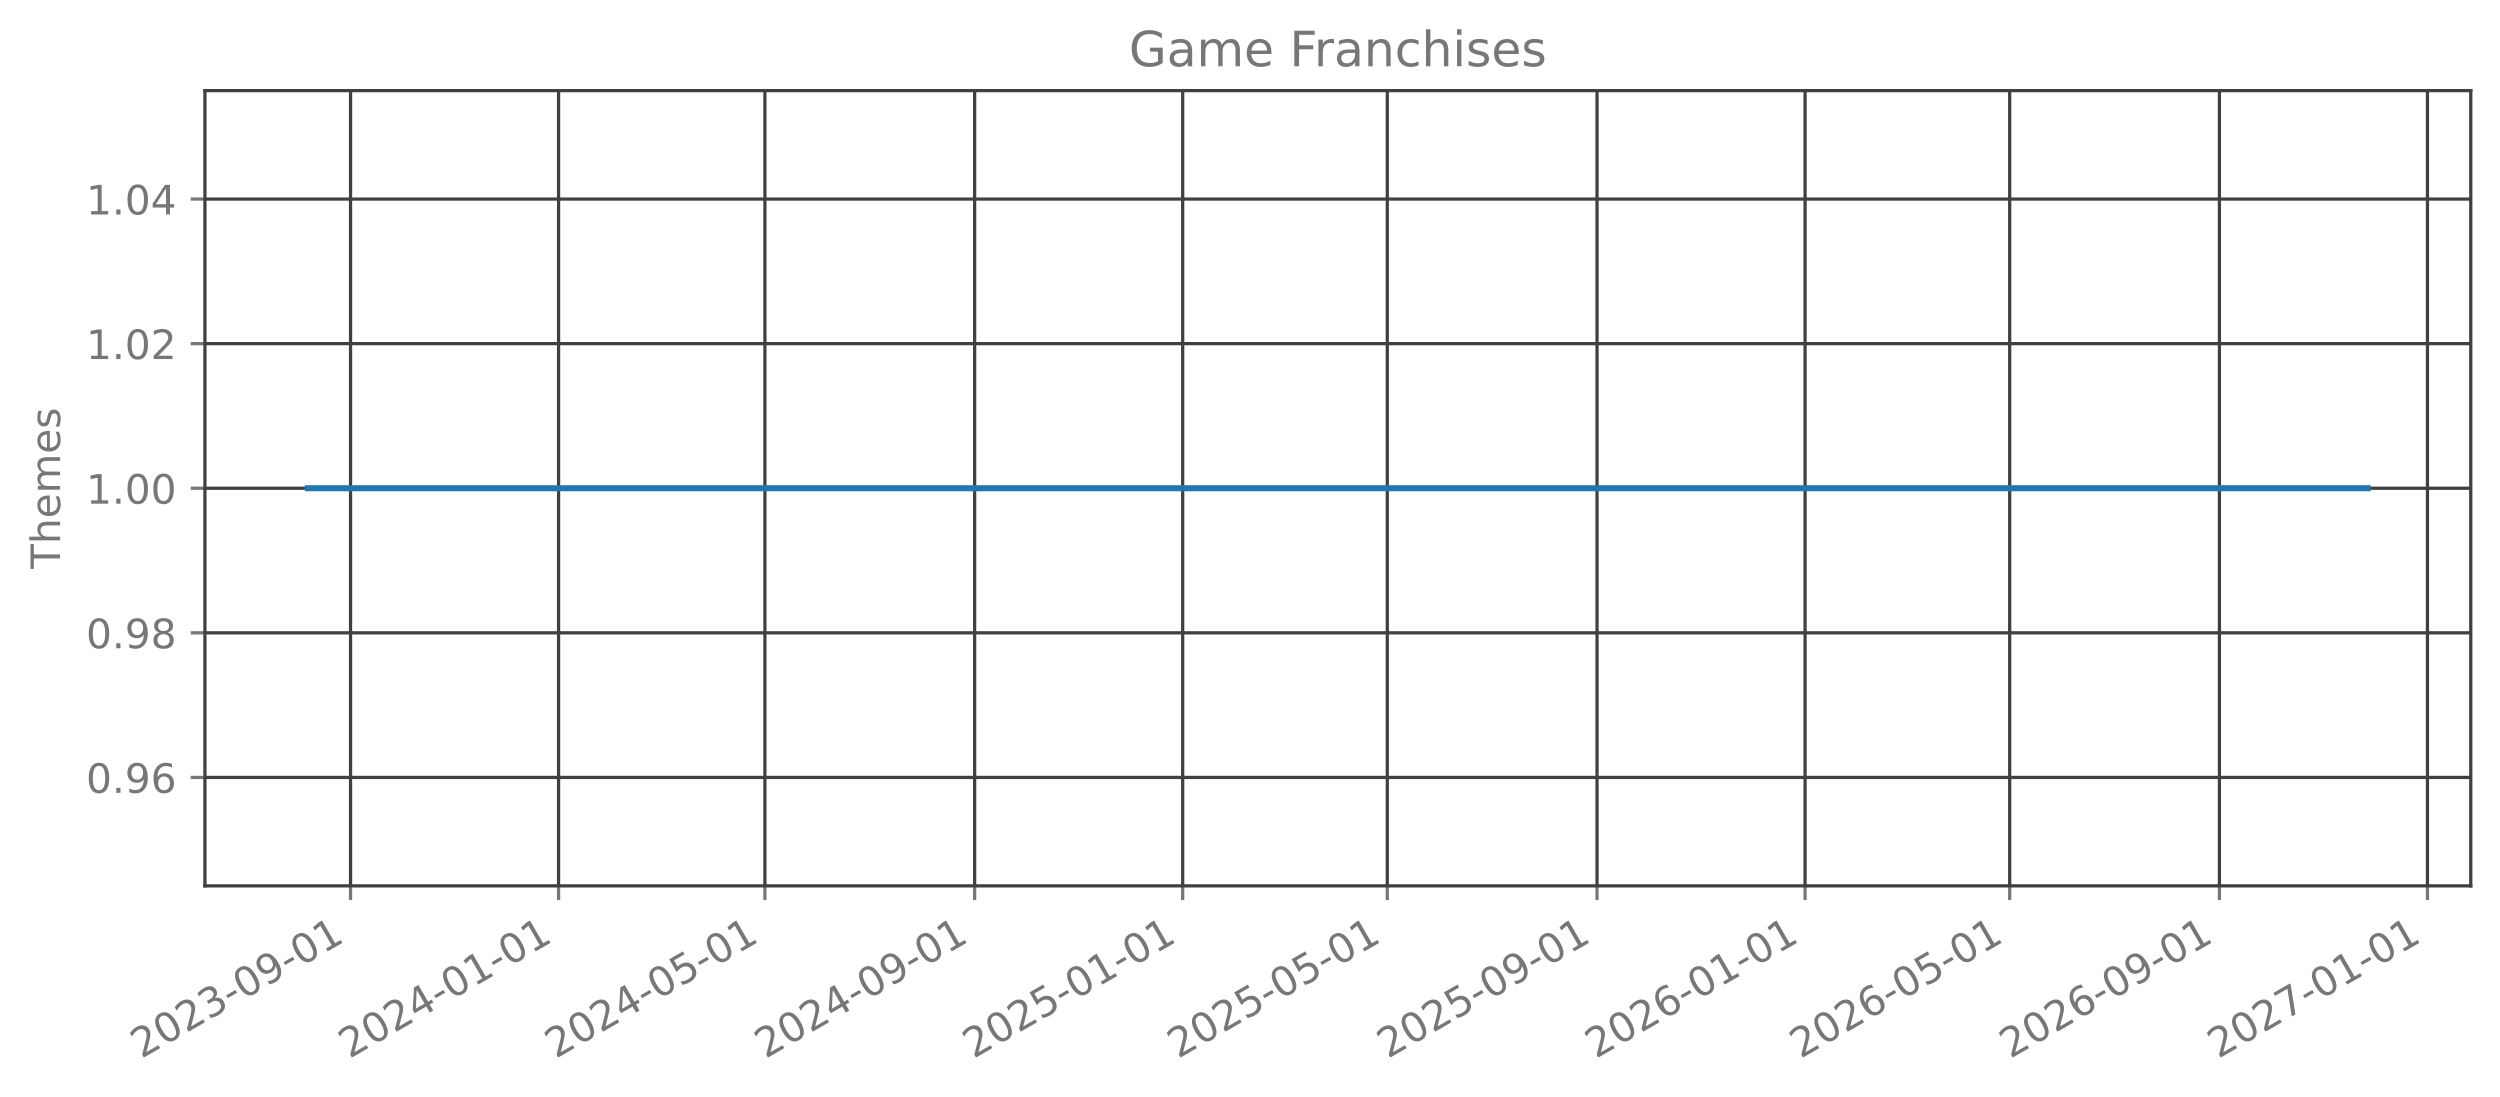
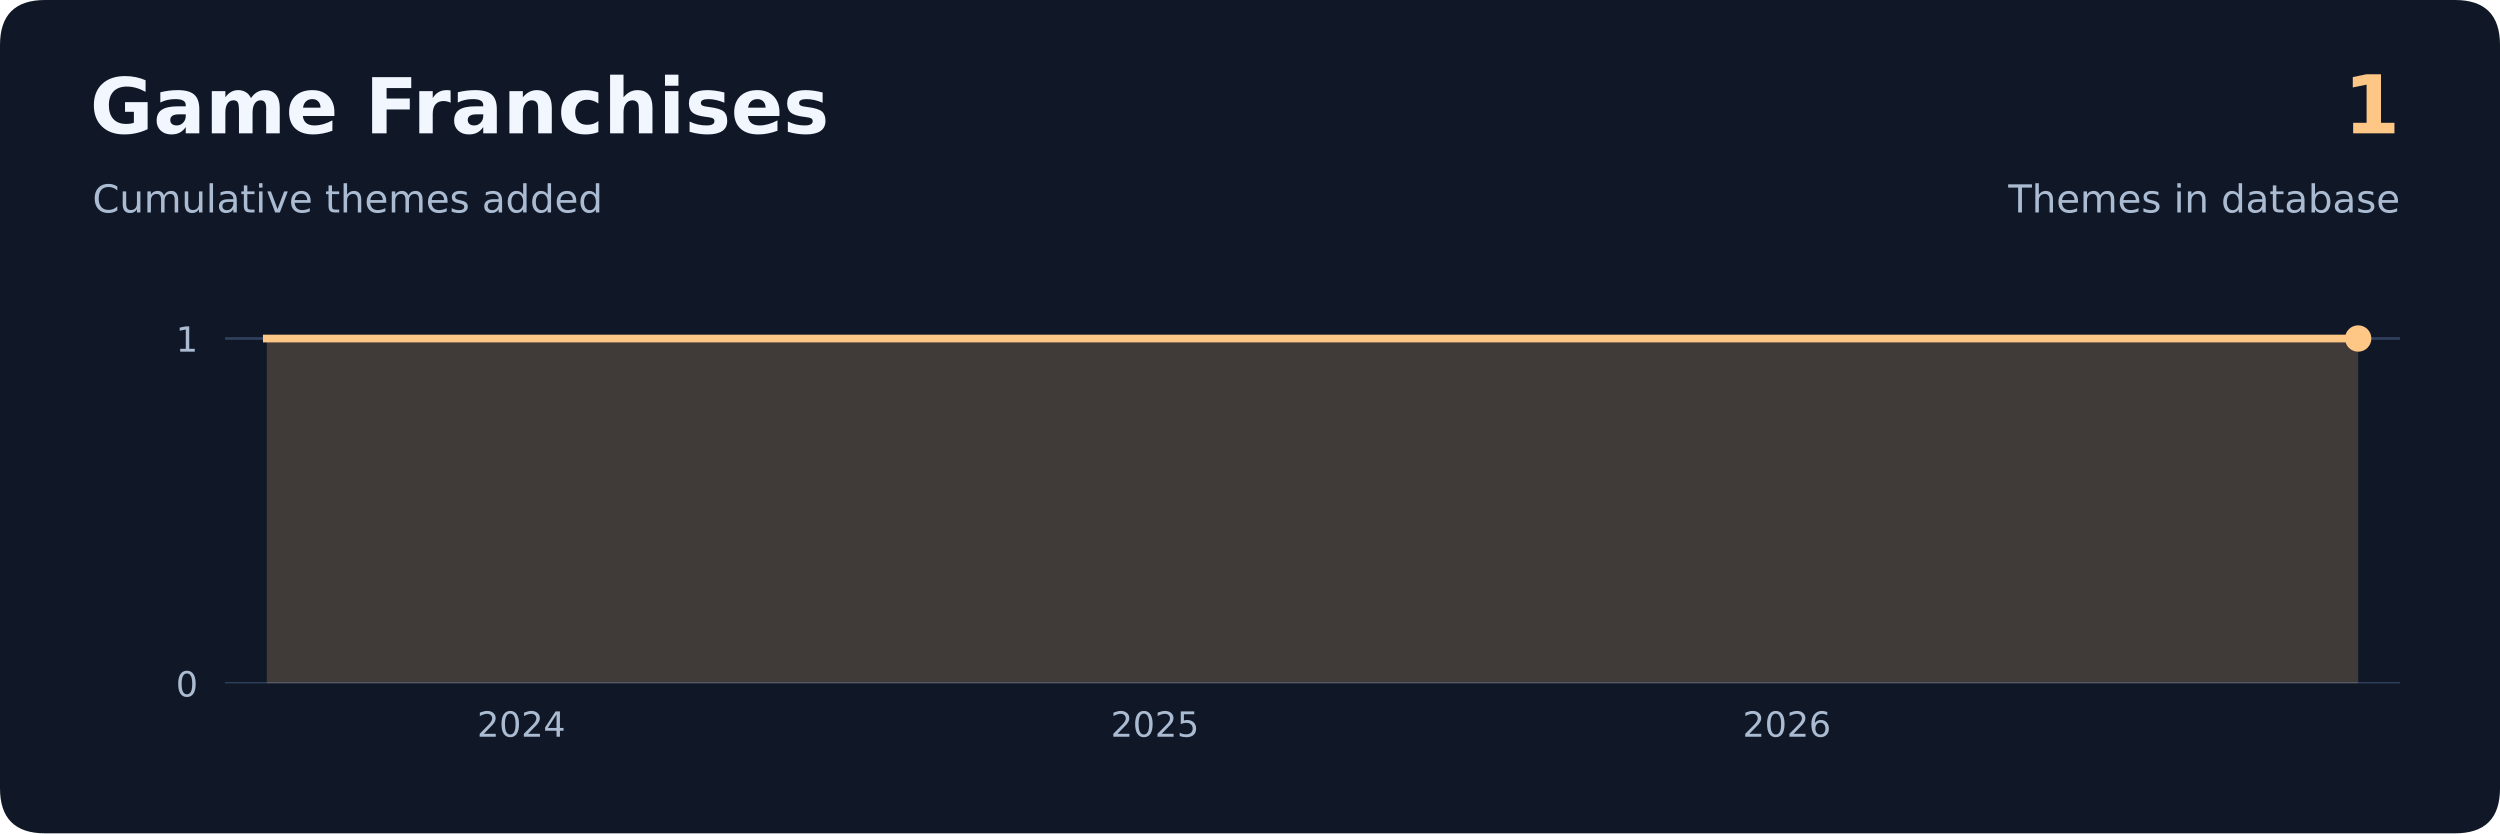
- <svg xmlns="http://www.w3.org/2000/svg" xmlns:xlink="http://www.w3.org/1999/xlink" width="615.666pt" height="270.076pt" viewBox="0 0 615.666 270.076" version="1.1">
+ <svg xmlns="http://www.w3.org/2000/svg" xmlns:xlink="http://www.w3.org/1999/xlink" width="648pt" height="216pt" viewBox="0 0 648 216" version="1.1">
  <defs>
    <style type="text/css">*{stroke-linejoin: round; stroke-linecap: butt}</style>
  </defs>
  <g id="figure_1">
    <g id="patch_1">
-       <path d="M 0 270.076  L 615.666 270.076  L 615.666 -0  L 0 -0  L 0 270.076  z " style="fill: none; opacity: 0" />
+       <path d="M 0 216  L 648 216  L 648 0  L 0 0  L 0 216  z " style="fill: none" />
+     </g>
+     <g id="patch_2">
+       <path d="M 11.664 216  L 636.336 216  Q 648 216 648 204.336  L 648 11.664  Q 648 0 636.336 0  L 11.664 0  Q 0 0 0 11.664  L 0 204.336  Q 0 216 11.664 216  z " style="fill: #101827" />
    </g>
    <g id="axes_1">
-       <g id="patch_2">
-         <path d="M 50.466 218.158  L 608.466 218.158  L 608.466 22.318  L 50.466 22.318  L 50.466 218.158  z " style="fill: none; opacity: 0" />
+       <g id="patch_3">
+         <path d="M 58.32 177.12  L 622.08 177.12  L 622.08 73.44  L 58.32 73.44  L 58.32 177.12  z " style="fill: none" />
      </g>
      <g id="matplotlib.axis_1">
        <g id="xtick_1">
-           <g id="line2d_1">
-             <path d="M 86.328 218.158  L 86.328 22.318  " clip-path="url(#p98d2109b7b)" style="fill: none; stroke: #404040; stroke-width: 0.8; stroke-linecap: square" />
-           </g>
-           <g id="line2d_2">
-             <defs>
-               <path id="m50c20cc161" d="M 0 0  L 0 3.5  " style="stroke: #777777; stroke-width: 0.8" />
-             </defs>
-             <g>
-               <use xlink:href="#m50c20cc161" x="86.328" y="218.158" style="fill: #777777; stroke: #777777; stroke-width: 0.8" />
-             </g>
-           </g>
+           <g id="line2d_1" />
          <g id="text_1">
-             <g style="fill: #777777" transform="translate(34.79746 260.7957) rotate(-30) scale(0.1 -0.1)">
-               <defs>
-                 <path id="DejaVuSans-15" d="M 1228 531  L 3431 531  L 3431 0  L 469 0  L 469 531  Q 828 903 1448 1529  Q 2069 2156 2228 2338  Q 2531 2678 2651 2914  Q 2772 3150 2772 3378  Q 2772 3750 2511 3984  Q 2250 4219 1831 4219  Q 1534 4219 1204 4116  Q 875 4013 500 3803  L 500 4441  Q 881 4594 1212 4672  Q 1544 4750 1819 4750  Q 2544 4750 2975 4387  Q 3406 4025 3406 3419  Q 3406 3131 3298 2873  Q 3191 2616 2906 2266  Q 2828 2175 2409 1742  Q 1991 1309 1228 531  z " transform="scale(0.015625)" />
-                 <path id="DejaVuSans-13" d="M 2034 4250  Q 1547 4250 1301 3770  Q 1056 3291 1056 2328  Q 1056 1369 1301 889  Q 1547 409 2034 409  Q 2525 409 2770 889  Q 3016 1369 3016 2328  Q 3016 3291 2770 3770  Q 2525 4250 2034 4250  z M 2034 4750  Q 2819 4750 3233 4129  Q 3647 3509 3647 2328  Q 3647 1150 3233 529  Q 2819 -91 2034 -91  Q 1250 -91 836 529  Q 422 1150 422 2328  Q 422 3509 836 4129  Q 1250 4750 2034 4750  z " transform="scale(0.015625)" />
-                 <path id="DejaVuSans-16" d="M 2597 2516  Q 3050 2419 3304 2112  Q 3559 1806 3559 1356  Q 3559 666 3084 287  Q 2609 -91 1734 -91  Q 1441 -91 1130 -33  Q 819 25 488 141  L 488 750  Q 750 597 1062 519  Q 1375 441 1716 441  Q 2309 441 2620 675  Q 2931 909 2931 1356  Q 2931 1769 2642 2001  Q 2353 2234 1838 2234  L 1294 2234  L 1294 2753  L 1863 2753  Q 2328 2753 2575 2939  Q 2822 3125 2822 3475  Q 2822 3834 2567 4026  Q 2313 4219 1838 4219  Q 1578 4219 1281 4162  Q 984 4106 628 3988  L 628 4550  Q 988 4650 1302 4700  Q 1616 4750 1894 4750  Q 2613 4750 3031 4423  Q 3450 4097 3450 3541  Q 3450 3153 3228 2886  Q 3006 2619 2597 2516  z " transform="scale(0.015625)" />
-                 <path id="DejaVuSans-10" d="M 313 2009  L 1997 2009  L 1997 1497  L 313 1497  L 313 2009  z " transform="scale(0.015625)" />
-                 <path id="DejaVuSans-1c" d="M 703 97  L 703 672  Q 941 559 1184 500  Q 1428 441 1663 441  Q 2288 441 2617 861  Q 2947 1281 2994 2138  Q 2813 1869 2534 1725  Q 2256 1581 1919 1581  Q 1219 1581 811 2004  Q 403 2428 403 3163  Q 403 3881 828 4315  Q 1253 4750 1959 4750  Q 2769 4750 3195 4129  Q 3622 3509 3622 2328  Q 3622 1225 3098 567  Q 2575 -91 1691 -91  Q 1453 -91 1209 -44  Q 966 3 703 97  z M 1959 2075  Q 2384 2075 2632 2365  Q 2881 2656 2881 3163  Q 2881 3666 2632 3958  Q 2384 4250 1959 4250  Q 1534 4250 1286 3958  Q 1038 3666 1038 3163  Q 1038 2656 1286 2365  Q 1534 2075 1959 2075  z " transform="scale(0.015625)" />
-                 <path id="DejaVuSans-14" d="M 794 531  L 1825 531  L 1825 4091  L 703 3866  L 703 4441  L 1819 4666  L 2450 4666  L 2450 531  L 3481 531  L 3481 0  L 794 0  L 794 531  z " transform="scale(0.015625)" />
-               </defs>
-               <use xlink:href="#DejaVuSans-15" />
-               <use xlink:href="#DejaVuSans-13" transform="translate(63.625 0)" />
-               <use xlink:href="#DejaVuSans-15" transform="translate(127.25 0)" />
-               <use xlink:href="#DejaVuSans-16" transform="translate(190.875 0)" />
-               <use xlink:href="#DejaVuSans-10" transform="translate(254.5 0)" />
-               <use xlink:href="#DejaVuSans-13" transform="translate(290.5781 0)" />
-               <use xlink:href="#DejaVuSans-1c" transform="translate(354.2031 0)" />
-               <use xlink:href="#DejaVuSans-10" transform="translate(417.8281 0)" />
-               <use xlink:href="#DejaVuSans-13" transform="translate(453.9062 0)" />
-               <use xlink:href="#DejaVuSans-14" transform="translate(517.5312 0)" />
-             </g>
+             <text style="font-size: 9px; font-family: 'DejaVu Sans', 'Bitstream Vera Sans', 'Computer Modern Sans Serif', 'Lucida Grande', 'Verdana', 'Geneva', 'Lucid', 'Arial', 'Helvetica', 'Avant Garde', sans-serif; text-anchor: middle; fill: #aabbd2" x="135.126" y="190.958" transform="rotate(-0 135.1262 190.9579)">2024</text>
          </g>
        </g>
        <g id="xtick_2">
-           <g id="line2d_3">
-             <path d="M 137.559 218.158  L 137.559 22.318  " clip-path="url(#p98d2109b7b)" style="fill: none; stroke: #404040; stroke-width: 0.8; stroke-linecap: square" />
-           </g>
-           <g id="line2d_4">
-             <g>
-               <use xlink:href="#m50c20cc161" x="137.559" y="218.158" style="fill: #777777; stroke: #777777; stroke-width: 0.8" />
-             </g>
-           </g>
+           <g id="line2d_2" />
          <g id="text_2">
-             <g style="fill: #777777" transform="translate(86.02864 260.7957) rotate(-30) scale(0.1 -0.1)">
-               <defs>
-                 <path id="DejaVuSans-17" d="M 2419 4116  L 825 1625  L 2419 1625  L 2419 4116  z M 2253 4666  L 3047 4666  L 3047 1625  L 3713 1625  L 3713 1100  L 3047 1100  L 3047 0  L 2419 0  L 2419 1100  L 313 1100  L 313 1709  L 2253 4666  z " transform="scale(0.015625)" />
-               </defs>
-               <use xlink:href="#DejaVuSans-15" />
-               <use xlink:href="#DejaVuSans-13" transform="translate(63.625 0)" />
-               <use xlink:href="#DejaVuSans-15" transform="translate(127.25 0)" />
-               <use xlink:href="#DejaVuSans-17" transform="translate(190.875 0)" />
-               <use xlink:href="#DejaVuSans-10" transform="translate(254.5 0)" />
-               <use xlink:href="#DejaVuSans-13" transform="translate(290.5781 0)" />
-               <use xlink:href="#DejaVuSans-14" transform="translate(354.2031 0)" />
-               <use xlink:href="#DejaVuSans-10" transform="translate(417.8281 0)" />
-               <use xlink:href="#DejaVuSans-13" transform="translate(453.9062 0)" />
-               <use xlink:href="#DejaVuSans-14" transform="translate(517.5312 0)" />
-             </g>
+             <text style="font-size: 9px; font-family: 'DejaVu Sans', 'Bitstream Vera Sans', 'Computer Modern Sans Serif', 'Lucida Grande', 'Verdana', 'Geneva', 'Lucid', 'Arial', 'Helvetica', 'Avant Garde', sans-serif; text-anchor: middle; fill: #aabbd2" x="299.365" y="190.958" transform="rotate(-0 299.3647 190.9579)">2025</text>
          </g>
        </g>
        <g id="xtick_3">
-           <g id="line2d_5">
-             <path d="M 188.371 218.158  L 188.371 22.318  " clip-path="url(#p98d2109b7b)" style="fill: none; stroke: #404040; stroke-width: 0.8; stroke-linecap: square" />
-           </g>
-           <g id="line2d_6">
-             <g>
-               <use xlink:href="#m50c20cc161" x="188.371" y="218.158" style="fill: #777777; stroke: #777777; stroke-width: 0.8" />
-             </g>
-           </g>
+           <g id="line2d_3" />
          <g id="text_3">
-             <g style="fill: #777777" transform="translate(136.8399 260.7957) rotate(-30) scale(0.1 -0.1)">
-               <defs>
-                 <path id="DejaVuSans-18" d="M 691 4666  L 3169 4666  L 3169 4134  L 1269 4134  L 1269 2991  Q 1406 3038 1543 3061  Q 1681 3084 1819 3084  Q 2600 3084 3056 2656  Q 3513 2228 3513 1497  Q 3513 744 3044 326  Q 2575 -91 1722 -91  Q 1428 -91 1123 -41  Q 819 9 494 109  L 494 744  Q 775 591 1075 516  Q 1375 441 1709 441  Q 2250 441 2565 725  Q 2881 1009 2881 1497  Q 2881 1984 2565 2268  Q 2250 2553 1709 2553  Q 1456 2553 1204 2497  Q 953 2441 691 2322  L 691 4666  z " transform="scale(0.015625)" />
-               </defs>
-               <use xlink:href="#DejaVuSans-15" />
-               <use xlink:href="#DejaVuSans-13" transform="translate(63.625 0)" />
-               <use xlink:href="#DejaVuSans-15" transform="translate(127.25 0)" />
-               <use xlink:href="#DejaVuSans-17" transform="translate(190.875 0)" />
-               <use xlink:href="#DejaVuSans-10" transform="translate(254.5 0)" />
-               <use xlink:href="#DejaVuSans-13" transform="translate(290.5781 0)" />
-               <use xlink:href="#DejaVuSans-18" transform="translate(354.2031 0)" />
-               <use xlink:href="#DejaVuSans-10" transform="translate(417.8281 0)" />
-               <use xlink:href="#DejaVuSans-13" transform="translate(453.9062 0)" />
-               <use xlink:href="#DejaVuSans-14" transform="translate(517.5312 0)" />
-             </g>
-           </g>
-         </g>
-         <g id="xtick_4">
-           <g id="line2d_7">
-             <path d="M 240.022 218.158  L 240.022 22.318  " clip-path="url(#p98d2109b7b)" style="fill: none; stroke: #404040; stroke-width: 0.8; stroke-linecap: square" />
-           </g>
-           <g id="line2d_8">
-             <g>
-               <use xlink:href="#m50c20cc161" x="240.022" y="218.158" style="fill: #777777; stroke: #777777; stroke-width: 0.8" />
-             </g>
-           </g>
-           <g id="text_4">
-             <g style="fill: #777777" transform="translate(188.491 260.7957) rotate(-30) scale(0.1 -0.1)">
-               <use xlink:href="#DejaVuSans-15" />
-               <use xlink:href="#DejaVuSans-13" transform="translate(63.625 0)" />
-               <use xlink:href="#DejaVuSans-15" transform="translate(127.25 0)" />
-               <use xlink:href="#DejaVuSans-17" transform="translate(190.875 0)" />
-               <use xlink:href="#DejaVuSans-10" transform="translate(254.5 0)" />
-               <use xlink:href="#DejaVuSans-13" transform="translate(290.5781 0)" />
-               <use xlink:href="#DejaVuSans-1c" transform="translate(354.2031 0)" />
-               <use xlink:href="#DejaVuSans-10" transform="translate(417.8281 0)" />
-               <use xlink:href="#DejaVuSans-13" transform="translate(453.9062 0)" />
-               <use xlink:href="#DejaVuSans-14" transform="translate(517.5312 0)" />
-             </g>
-           </g>
-         </g>
-         <g id="xtick_5">
-           <g id="line2d_9">
-             <path d="M 291.253 218.158  L 291.253 22.318  " clip-path="url(#p98d2109b7b)" style="fill: none; stroke: #404040; stroke-width: 0.8; stroke-linecap: square" />
-           </g>
-           <g id="line2d_10">
-             <g>
-               <use xlink:href="#m50c20cc161" x="291.253" y="218.158" style="fill: #777777; stroke: #777777; stroke-width: 0.8" />
-             </g>
-           </g>
-           <g id="text_5">
-             <g style="fill: #777777" transform="translate(239.7222 260.7957) rotate(-30) scale(0.1 -0.1)">
-               <use xlink:href="#DejaVuSans-15" />
-               <use xlink:href="#DejaVuSans-13" transform="translate(63.625 0)" />
-               <use xlink:href="#DejaVuSans-15" transform="translate(127.25 0)" />
-               <use xlink:href="#DejaVuSans-18" transform="translate(190.875 0)" />
-               <use xlink:href="#DejaVuSans-10" transform="translate(254.5 0)" />
-               <use xlink:href="#DejaVuSans-13" transform="translate(290.5781 0)" />
-               <use xlink:href="#DejaVuSans-14" transform="translate(354.2031 0)" />
-               <use xlink:href="#DejaVuSans-10" transform="translate(417.8281 0)" />
-               <use xlink:href="#DejaVuSans-13" transform="translate(453.9062 0)" />
-               <use xlink:href="#DejaVuSans-14" transform="translate(517.5312 0)" />
-             </g>
-           </g>
-         </g>
-         <g id="xtick_6">
-           <g id="line2d_11">
-             <path d="M 341.644 218.158  L 341.644 22.318  " clip-path="url(#p98d2109b7b)" style="fill: none; stroke: #404040; stroke-width: 0.8; stroke-linecap: square" />
-           </g>
-           <g id="line2d_12">
-             <g>
-               <use xlink:href="#m50c20cc161" x="341.644" y="218.158" style="fill: #777777; stroke: #777777; stroke-width: 0.8" />
-             </g>
-           </g>
-           <g id="text_6">
-             <g style="fill: #777777" transform="translate(290.1135 260.7957) rotate(-30) scale(0.1 -0.1)">
-               <use xlink:href="#DejaVuSans-15" />
-               <use xlink:href="#DejaVuSans-13" transform="translate(63.625 0)" />
-               <use xlink:href="#DejaVuSans-15" transform="translate(127.25 0)" />
-               <use xlink:href="#DejaVuSans-18" transform="translate(190.875 0)" />
-               <use xlink:href="#DejaVuSans-10" transform="translate(254.5 0)" />
-               <use xlink:href="#DejaVuSans-13" transform="translate(290.5781 0)" />
-               <use xlink:href="#DejaVuSans-18" transform="translate(354.2031 0)" />
-               <use xlink:href="#DejaVuSans-10" transform="translate(417.8281 0)" />
-               <use xlink:href="#DejaVuSans-13" transform="translate(453.9062 0)" />
-               <use xlink:href="#DejaVuSans-14" transform="translate(517.5312 0)" />
-             </g>
-           </g>
-         </g>
-         <g id="xtick_7">
-           <g id="line2d_13">
-             <path d="M 393.295 218.158  L 393.295 22.318  " clip-path="url(#p98d2109b7b)" style="fill: none; stroke: #404040; stroke-width: 0.8; stroke-linecap: square" />
-           </g>
-           <g id="line2d_14">
-             <g>
-               <use xlink:href="#m50c20cc161" x="393.295" y="218.158" style="fill: #777777; stroke: #777777; stroke-width: 0.8" />
-             </g>
-           </g>
-           <g id="text_7">
-             <g style="fill: #777777" transform="translate(341.7646 260.7957) rotate(-30) scale(0.1 -0.1)">
-               <use xlink:href="#DejaVuSans-15" />
-               <use xlink:href="#DejaVuSans-13" transform="translate(63.625 0)" />
-               <use xlink:href="#DejaVuSans-15" transform="translate(127.25 0)" />
-               <use xlink:href="#DejaVuSans-18" transform="translate(190.875 0)" />
-               <use xlink:href="#DejaVuSans-10" transform="translate(254.5 0)" />
-               <use xlink:href="#DejaVuSans-13" transform="translate(290.5781 0)" />
-               <use xlink:href="#DejaVuSans-1c" transform="translate(354.2031 0)" />
-               <use xlink:href="#DejaVuSans-10" transform="translate(417.8281 0)" />
-               <use xlink:href="#DejaVuSans-13" transform="translate(453.9062 0)" />
-               <use xlink:href="#DejaVuSans-14" transform="translate(517.5312 0)" />
-             </g>
-           </g>
-         </g>
-         <g id="xtick_8">
-           <g id="line2d_15">
-             <path d="M 444.527 218.158  L 444.527 22.318  " clip-path="url(#p98d2109b7b)" style="fill: none; stroke: #404040; stroke-width: 0.8; stroke-linecap: square" />
-           </g>
-           <g id="line2d_16">
-             <g>
-               <use xlink:href="#m50c20cc161" x="444.527" y="218.158" style="fill: #777777; stroke: #777777; stroke-width: 0.8" />
-             </g>
-           </g>
-           <g id="text_8">
-             <g style="fill: #777777" transform="translate(392.9958 260.7957) rotate(-30) scale(0.1 -0.1)">
-               <defs>
-                 <path id="DejaVuSans-19" d="M 2113 2584  Q 1688 2584 1439 2293  Q 1191 2003 1191 1497  Q 1191 994 1439 701  Q 1688 409 2113 409  Q 2538 409 2786 701  Q 3034 994 3034 1497  Q 3034 2003 2786 2293  Q 2538 2584 2113 2584  z M 3366 4563  L 3366 3988  Q 3128 4100 2886 4159  Q 2644 4219 2406 4219  Q 1781 4219 1451 3797  Q 1122 3375 1075 2522  Q 1259 2794 1537 2939  Q 1816 3084 2150 3084  Q 2853 3084 3261 2657  Q 3669 2231 3669 1497  Q 3669 778 3244 343  Q 2819 -91 2113 -91  Q 1303 -91 875 529  Q 447 1150 447 2328  Q 447 3434 972 4092  Q 1497 4750 2381 4750  Q 2619 4750 2861 4703  Q 3103 4656 3366 4563  z " transform="scale(0.015625)" />
-               </defs>
-               <use xlink:href="#DejaVuSans-15" />
-               <use xlink:href="#DejaVuSans-13" transform="translate(63.625 0)" />
-               <use xlink:href="#DejaVuSans-15" transform="translate(127.25 0)" />
-               <use xlink:href="#DejaVuSans-19" transform="translate(190.875 0)" />
-               <use xlink:href="#DejaVuSans-10" transform="translate(254.5 0)" />
-               <use xlink:href="#DejaVuSans-13" transform="translate(290.5781 0)" />
-               <use xlink:href="#DejaVuSans-14" transform="translate(354.2031 0)" />
-               <use xlink:href="#DejaVuSans-10" transform="translate(417.8281 0)" />
-               <use xlink:href="#DejaVuSans-13" transform="translate(453.9062 0)" />
-               <use xlink:href="#DejaVuSans-14" transform="translate(517.5312 0)" />
-             </g>
-           </g>
-         </g>
-         <g id="xtick_9">
-           <g id="line2d_17">
-             <path d="M 494.918 218.158  L 494.918 22.318  " clip-path="url(#p98d2109b7b)" style="fill: none; stroke: #404040; stroke-width: 0.8; stroke-linecap: square" />
-           </g>
-           <g id="line2d_18">
-             <g>
-               <use xlink:href="#m50c20cc161" x="494.918" y="218.158" style="fill: #777777; stroke: #777777; stroke-width: 0.8" />
-             </g>
-           </g>
-           <g id="text_9">
-             <g style="fill: #777777" transform="translate(443.3872 260.7957) rotate(-30) scale(0.1 -0.1)">
-               <use xlink:href="#DejaVuSans-15" />
-               <use xlink:href="#DejaVuSans-13" transform="translate(63.625 0)" />
-               <use xlink:href="#DejaVuSans-15" transform="translate(127.25 0)" />
-               <use xlink:href="#DejaVuSans-19" transform="translate(190.875 0)" />
-               <use xlink:href="#DejaVuSans-10" transform="translate(254.5 0)" />
-               <use xlink:href="#DejaVuSans-13" transform="translate(290.5781 0)" />
-               <use xlink:href="#DejaVuSans-18" transform="translate(354.2031 0)" />
-               <use xlink:href="#DejaVuSans-10" transform="translate(417.8281 0)" />
-               <use xlink:href="#DejaVuSans-13" transform="translate(453.9062 0)" />
-               <use xlink:href="#DejaVuSans-14" transform="translate(517.5312 0)" />
-             </g>
-           </g>
-         </g>
-         <g id="xtick_10">
-           <g id="line2d_19">
-             <path d="M 546.569 218.158  L 546.569 22.318  " clip-path="url(#p98d2109b7b)" style="fill: none; stroke: #404040; stroke-width: 0.8; stroke-linecap: square" />
-           </g>
-           <g id="line2d_20">
-             <g>
-               <use xlink:href="#m50c20cc161" x="546.569" y="218.158" style="fill: #777777; stroke: #777777; stroke-width: 0.8" />
-             </g>
-           </g>
-           <g id="text_10">
-             <g style="fill: #777777" transform="translate(495.0383 260.7957) rotate(-30) scale(0.1 -0.1)">
-               <use xlink:href="#DejaVuSans-15" />
-               <use xlink:href="#DejaVuSans-13" transform="translate(63.625 0)" />
-               <use xlink:href="#DejaVuSans-15" transform="translate(127.25 0)" />
-               <use xlink:href="#DejaVuSans-19" transform="translate(190.875 0)" />
-               <use xlink:href="#DejaVuSans-10" transform="translate(254.5 0)" />
-               <use xlink:href="#DejaVuSans-13" transform="translate(290.5781 0)" />
-               <use xlink:href="#DejaVuSans-1c" transform="translate(354.2031 0)" />
-               <use xlink:href="#DejaVuSans-10" transform="translate(417.8281 0)" />
-               <use xlink:href="#DejaVuSans-13" transform="translate(453.9062 0)" />
-               <use xlink:href="#DejaVuSans-14" transform="translate(517.5312 0)" />
-             </g>
-           </g>
-         </g>
-         <g id="xtick_11">
-           <g id="line2d_21">
-             <path d="M 597.8 218.158  L 597.8 22.318  " clip-path="url(#p98d2109b7b)" style="fill: none; stroke: #404040; stroke-width: 0.8; stroke-linecap: square" />
-           </g>
-           <g id="line2d_22">
-             <g>
-               <use xlink:href="#m50c20cc161" x="597.8" y="218.158" style="fill: #777777; stroke: #777777; stroke-width: 0.8" />
-             </g>
-           </g>
-           <g id="text_11">
-             <g style="fill: #777777" transform="translate(546.2695 260.7957) rotate(-30) scale(0.1 -0.1)">
-               <defs>
-                 <path id="DejaVuSans-1a" d="M 525 4666  L 3525 4666  L 3525 4397  L 1831 0  L 1172 0  L 2766 4134  L 525 4134  L 525 4666  z " transform="scale(0.015625)" />
-               </defs>
-               <use xlink:href="#DejaVuSans-15" />
-               <use xlink:href="#DejaVuSans-13" transform="translate(63.625 0)" />
-               <use xlink:href="#DejaVuSans-15" transform="translate(127.25 0)" />
-               <use xlink:href="#DejaVuSans-1a" transform="translate(190.875 0)" />
-               <use xlink:href="#DejaVuSans-10" transform="translate(254.5 0)" />
-               <use xlink:href="#DejaVuSans-13" transform="translate(290.5781 0)" />
-               <use xlink:href="#DejaVuSans-14" transform="translate(354.2031 0)" />
-               <use xlink:href="#DejaVuSans-10" transform="translate(417.8281 0)" />
-               <use xlink:href="#DejaVuSans-13" transform="translate(453.9062 0)" />
-               <use xlink:href="#DejaVuSans-14" transform="translate(517.5312 0)" />
-             </g>
+             <text style="font-size: 9px; font-family: 'DejaVu Sans', 'Bitstream Vera Sans', 'Computer Modern Sans Serif', 'Lucida Grande', 'Verdana', 'Geneva', 'Lucid', 'Arial', 'Helvetica', 'Avant Garde', sans-serif; text-anchor: middle; fill: #aabbd2" x="463.155" y="190.958" transform="rotate(-0 463.1545 190.9579)">2026</text>
          </g>
        </g>
      </g>
      <g id="matplotlib.axis_2">
        <g id="ytick_1">
-           <g id="line2d_23">
-             <path d="M 50.466 191.453  L 608.466 191.453  " clip-path="url(#p98d2109b7b)" style="fill: none; stroke: #404040; stroke-width: 0.8; stroke-linecap: square" />
+           <g id="line2d_4">
+             <path d="M 58.32 177.12  L 622.08 177.12  " clip-path="url(#p9a60f7e763)" style="fill: none; stroke: #2e405b; stroke-width: 0.7; stroke-linecap: square" />
          </g>
-           <g id="line2d_24">
-             <defs>
-               <path id="md973fb14fb" d="M 0 0  L -3.5 0  " style="stroke: #777777; stroke-width: 0.8" />
-             </defs>
-             <g>
-               <use xlink:href="#md973fb14fb" x="50.466" y="191.453" style="fill: #777777; stroke: #777777; stroke-width: 0.8" />
-             </g>
-           </g>
-           <g id="text_12">
-             <g style="fill: #777777" transform="translate(21.20078 195.2515) scale(0.1 -0.1)">
-               <defs>
-                 <path id="DejaVuSans-11" d="M 684 794  L 1344 794  L 1344 0  L 684 0  L 684 794  z " transform="scale(0.015625)" />
-               </defs>
-               <use xlink:href="#DejaVuSans-13" />
-               <use xlink:href="#DejaVuSans-11" transform="translate(63.625 0)" />
-               <use xlink:href="#DejaVuSans-1c" transform="translate(95.40625 0)" />
-               <use xlink:href="#DejaVuSans-19" transform="translate(159.0312 0)" />
-             </g>
+           <g id="line2d_5" />
+           <g id="text_4">
+             <text style="font-size: 9px; font-family: 'DejaVu Sans', 'Bitstream Vera Sans', 'Computer Modern Sans Serif', 'Lucida Grande', 'Verdana', 'Geneva', 'Lucid', 'Arial', 'Helvetica', 'Avant Garde', sans-serif; text-anchor: end; fill: #aabbd2" x="51.32" y="180.539" transform="rotate(-0 51.32 180.5389)">0</text>
          </g>
        </g>
        <g id="ytick_2">
-           <g id="line2d_25">
-             <path d="M 50.466 155.845  L 608.466 155.845  " clip-path="url(#p98d2109b7b)" style="fill: none; stroke: #404040; stroke-width: 0.8; stroke-linecap: square" />
+           <g id="line2d_6">
+             <path d="M 58.32 87.741  L 622.08 87.741  " clip-path="url(#p9a60f7e763)" style="fill: none; stroke: #2e405b; stroke-width: 0.7; stroke-linecap: square" />
          </g>
-           <g id="line2d_26">
-             <g>
-               <use xlink:href="#md973fb14fb" x="50.466" y="155.845" style="fill: #777777; stroke: #777777; stroke-width: 0.8" />
-             </g>
-           </g>
-           <g id="text_13">
-             <g style="fill: #777777" transform="translate(21.20078 159.6442) scale(0.1 -0.1)">
-               <defs>
-                 <path id="DejaVuSans-1b" d="M 2034 2216  Q 1584 2216 1326 1975  Q 1069 1734 1069 1313  Q 1069 891 1326 650  Q 1584 409 2034 409  Q 2484 409 2743 651  Q 3003 894 3003 1313  Q 3003 1734 2745 1975  Q 2488 2216 2034 2216  z M 1403 2484  Q 997 2584 770 2862  Q 544 3141 544 3541  Q 544 4100 942 4425  Q 1341 4750 2034 4750  Q 2731 4750 3128 4425  Q 3525 4100 3525 3541  Q 3525 3141 3298 2862  Q 3072 2584 2669 2484  Q 3125 2378 3379 2068  Q 3634 1759 3634 1313  Q 3634 634 3220 271  Q 2806 -91 2034 -91  Q 1263 -91 848 271  Q 434 634 434 1313  Q 434 1759 690 2068  Q 947 2378 1403 2484  z M 1172 3481  Q 1172 3119 1398 2916  Q 1625 2713 2034 2713  Q 2441 2713 2670 2916  Q 2900 3119 2900 3481  Q 2900 3844 2670 4047  Q 2441 4250 2034 4250  Q 1625 4250 1398 4047  Q 1172 3844 1172 3481  z " transform="scale(0.015625)" />
-               </defs>
-               <use xlink:href="#DejaVuSans-13" />
-               <use xlink:href="#DejaVuSans-11" transform="translate(63.625 0)" />
-               <use xlink:href="#DejaVuSans-1c" transform="translate(95.40625 0)" />
-               <use xlink:href="#DejaVuSans-1b" transform="translate(159.0312 0)" />
-             </g>
-           </g>
-         </g>
-         <g id="ytick_3">
-           <g id="line2d_27">
-             <path d="M 50.466 120.238  L 608.466 120.238  " clip-path="url(#p98d2109b7b)" style="fill: none; stroke: #404040; stroke-width: 0.8; stroke-linecap: square" />
-           </g>
-           <g id="line2d_28">
-             <g>
-               <use xlink:href="#md973fb14fb" x="50.466" y="120.238" style="fill: #777777; stroke: #777777; stroke-width: 0.8" />
-             </g>
-           </g>
-           <g id="text_14">
-             <g style="fill: #777777" transform="translate(21.20078 124.037) scale(0.1 -0.1)">
-               <use xlink:href="#DejaVuSans-14" />
-               <use xlink:href="#DejaVuSans-11" transform="translate(63.625 0)" />
-               <use xlink:href="#DejaVuSans-13" transform="translate(95.40625 0)" />
-               <use xlink:href="#DejaVuSans-13" transform="translate(159.0312 0)" />
-             </g>
-           </g>
-         </g>
-         <g id="ytick_4">
-           <g id="line2d_29">
-             <path d="M 50.466 84.631  L 608.466 84.631  " clip-path="url(#p98d2109b7b)" style="fill: none; stroke: #404040; stroke-width: 0.8; stroke-linecap: square" />
-           </g>
-           <g id="line2d_30">
-             <g>
-               <use xlink:href="#md973fb14fb" x="50.466" y="84.631" style="fill: #777777; stroke: #777777; stroke-width: 0.8" />
-             </g>
-           </g>
-           <g id="text_15">
-             <g style="fill: #777777" transform="translate(21.20078 88.42968) scale(0.1 -0.1)">
-               <use xlink:href="#DejaVuSans-14" />
-               <use xlink:href="#DejaVuSans-11" transform="translate(63.625 0)" />
-               <use xlink:href="#DejaVuSans-13" transform="translate(95.40625 0)" />
-               <use xlink:href="#DejaVuSans-15" transform="translate(159.0312 0)" />
-             </g>
-           </g>
-         </g>
-         <g id="ytick_5">
-           <g id="line2d_31">
-             <path d="M 50.466 49.024  L 608.466 49.024  " clip-path="url(#p98d2109b7b)" style="fill: none; stroke: #404040; stroke-width: 0.8; stroke-linecap: square" />
-           </g>
-           <g id="line2d_32">
-             <g>
-               <use xlink:href="#md973fb14fb" x="50.466" y="49.024" style="fill: #777777; stroke: #777777; stroke-width: 0.8" />
-             </g>
-           </g>
-           <g id="text_16">
-             <g style="fill: #777777" transform="translate(21.20078 52.82241) scale(0.1 -0.1)">
-               <use xlink:href="#DejaVuSans-14" />
-               <use xlink:href="#DejaVuSans-11" transform="translate(63.625 0)" />
-               <use xlink:href="#DejaVuSans-13" transform="translate(95.40625 0)" />
-               <use xlink:href="#DejaVuSans-17" transform="translate(159.0312 0)" />
-             </g>
-           </g>
-         </g>
-         <g id="text_17">
-           <g style="fill: #777777" transform="translate(14.79844 140.0889) rotate(-90) scale(0.1 -0.1)">
-             <defs>
-               <path id="DejaVuSans-37" d="M -19 4666  L 3928 4666  L 3928 4134  L 2272 4134  L 2272 0  L 1638 0  L 1638 4134  L -19 4134  L -19 4666  z " transform="scale(0.015625)" />
-               <path id="DejaVuSans-4b" d="M 3513 2113  L 3513 0  L 2938 0  L 2938 2094  Q 2938 2591 2744 2837  Q 2550 3084 2163 3084  Q 1697 3084 1428 2787  Q 1159 2491 1159 1978  L 1159 0  L 581 0  L 581 4863  L 1159 4863  L 1159 2956  Q 1366 3272 1645 3428  Q 1925 3584 2291 3584  Q 2894 3584 3203 3211  Q 3513 2838 3513 2113  z " transform="scale(0.015625)" />
-               <path id="DejaVuSans-48" d="M 3597 1894  L 3597 1613  L 953 1613  Q 991 1019 1311 708  Q 1631 397 2203 397  Q 2534 397 2845 478  Q 3156 559 3463 722  L 3463 178  Q 3153 47 2828 -22  Q 2503 -91 2169 -91  Q 1331 -91 842 396  Q 353 884 353 1716  Q 353 2575 817 3079  Q 1281 3584 2069 3584  Q 2775 3584 3186 3129  Q 3597 2675 3597 1894  z M 3022 2063  Q 3016 2534 2758 2815  Q 2500 3097 2075 3097  Q 1594 3097 1305 2825  Q 1016 2553 972 2059  L 3022 2063  z " transform="scale(0.015625)" />
-               <path id="DejaVuSans-50" d="M 3328 2828  Q 3544 3216 3844 3400  Q 4144 3584 4550 3584  Q 5097 3584 5394 3201  Q 5691 2819 5691 2113  L 5691 0  L 5113 0  L 5113 2094  Q 5113 2597 4934 2840  Q 4756 3084 4391 3084  Q 3944 3084 3684 2787  Q 3425 2491 3425 1978  L 3425 0  L 2847 0  L 2847 2094  Q 2847 2600 2669 2842  Q 2491 3084 2119 3084  Q 1678 3084 1418 2786  Q 1159 2488 1159 1978  L 1159 0  L 581 0  L 581 3500  L 1159 3500  L 1159 2956  Q 1356 3278 1631 3431  Q 1906 3584 2284 3584  Q 2666 3584 2933 3390  Q 3200 3197 3328 2828  z " transform="scale(0.015625)" />
-               <path id="DejaVuSans-56" d="M 2834 3397  L 2834 2853  Q 2591 2978 2328 3040  Q 2066 3103 1784 3103  Q 1356 3103 1142 2972  Q 928 2841 928 2578  Q 928 2378 1081 2264  Q 1234 2150 1697 2047  L 1894 2003  Q 2506 1872 2764 1633  Q 3022 1394 3022 966  Q 3022 478 2636 193  Q 2250 -91 1575 -91  Q 1294 -91 989 -36  Q 684 19 347 128  L 347 722  Q 666 556 975 473  Q 1284 391 1588 391  Q 1994 391 2212 530  Q 2431 669 2431 922  Q 2431 1156 2273 1281  Q 2116 1406 1581 1522  L 1381 1569  Q 847 1681 609 1914  Q 372 2147 372 2553  Q 372 3047 722 3315  Q 1072 3584 1716 3584  Q 2034 3584 2315 3537  Q 2597 3491 2834 3397  z " transform="scale(0.015625)" />
-             </defs>
-             <use xlink:href="#DejaVuSans-37" />
-             <use xlink:href="#DejaVuSans-4b" transform="translate(61.07812 0)" />
-             <use xlink:href="#DejaVuSans-48" transform="translate(124.4531 0)" />
-             <use xlink:href="#DejaVuSans-50" transform="translate(185.9844 0)" />
-             <use xlink:href="#DejaVuSans-48" transform="translate(283.3906 0)" />
-             <use xlink:href="#DejaVuSans-56" transform="translate(344.9219 0)" />
+           <g id="line2d_7" />
+           <g id="text_5">
+             <text style="font-size: 9px; font-family: 'DejaVu Sans', 'Bitstream Vera Sans', 'Computer Modern Sans Serif', 'Lucida Grande', 'Verdana', 'Geneva', 'Lucid', 'Arial', 'Helvetica', 'Avant Garde', sans-serif; text-anchor: end; fill: #aabbd2" x="51.32" y="91.16" transform="rotate(-0 51.32 91.15963)">1</text>
          </g>
        </g>
      </g>
-       <g id="line2d_33">
-         <path d="M 75.83 120.238  L 583.103 120.238  " clip-path="url(#p98d2109b7b)" style="fill: none; stroke: #1f77b4; stroke-width: 1.5; stroke-linecap: square" />
+       <g id="FillBetweenPolyCollection_1">
+         <defs>
+           <path id="m59ab43ae38" d="M 69.162 -38.88  L 69.162 -128.259  L 611.238 -128.259  L 611.238 -128.259  L 611.238 -38.88  L 611.238 -38.88  L 611.238 -38.88  L 69.162 -38.88  z " />
+         </defs>
+         <g clip-path="url(#p9a60f7e763)">
+           <use xlink:href="#m59ab43ae38" x="0" y="216" style="fill: #ffc785; fill-opacity: 0.2" />
+         </g>
      </g>
-       <g id="patch_3">
-         <path d="M 50.466 218.158  L 50.466 22.318  " style="fill: none; stroke: #404040; stroke-width: 0.8; stroke-linejoin: miter; stroke-linecap: square" />
+       <g id="line2d_8">
+         <path d="M 69.162 87.741  L 611.238 87.741  L 611.238 87.741  " clip-path="url(#p9a60f7e763)" style="fill: none; stroke: #ffc785; stroke-width: 2; stroke-linecap: square" />
      </g>
-       <g id="patch_4">
-         <path d="M 608.466 218.158  L 608.466 22.318  " style="fill: none; stroke: #404040; stroke-width: 0.8; stroke-linejoin: miter; stroke-linecap: square" />
-       </g>
-       <g id="patch_5">
-         <path d="M 50.466 218.158  L 608.466 218.158  " style="fill: none; stroke: #404040; stroke-width: 0.8; stroke-linejoin: miter; stroke-linecap: square" />
-       </g>
-       <g id="patch_6">
-         <path d="M 50.466 22.318  L 608.466 22.318  " style="fill: none; stroke: #404040; stroke-width: 0.8; stroke-linejoin: miter; stroke-linecap: square" />
-       </g>
-       <g id="text_18">
-         <g style="fill: #777777" transform="translate(278.0258 16.31812) scale(0.12 -0.12)">
-           <defs>
-             <path id="DejaVuSans-2a" d="M 3809 666  L 3809 1919  L 2778 1919  L 2778 2438  L 4434 2438  L 4434 434  Q 4069 175 3628 42  Q 3188 -91 2688 -91  Q 1594 -91 976 548  Q 359 1188 359 2328  Q 359 3472 976 4111  Q 1594 4750 2688 4750  Q 3144 4750 3555 4637  Q 3966 4525 4313 4306  L 4313 3634  Q 3963 3931 3569 4081  Q 3175 4231 2741 4231  Q 1884 4231 1454 3753  Q 1025 3275 1025 2328  Q 1025 1384 1454 906  Q 1884 428 2741 428  Q 3075 428 3337 486  Q 3600 544 3809 666  z " transform="scale(0.015625)" />
-             <path id="DejaVuSans-44" d="M 2194 1759  Q 1497 1759 1228 1600  Q 959 1441 959 1056  Q 959 750 1161 570  Q 1363 391 1709 391  Q 2188 391 2477 730  Q 2766 1069 2766 1631  L 2766 1759  L 2194 1759  z M 3341 1997  L 3341 0  L 2766 0  L 2766 531  Q 2569 213 2275 61  Q 1981 -91 1556 -91  Q 1019 -91 701 211  Q 384 513 384 1019  Q 384 1609 779 1909  Q 1175 2209 1959 2209  L 2766 2209  L 2766 2266  Q 2766 2663 2505 2880  Q 2244 3097 1772 3097  Q 1472 3097 1187 3025  Q 903 2953 641 2809  L 641 3341  Q 956 3463 1253 3523  Q 1550 3584 1831 3584  Q 2591 3584 2966 3190  Q 3341 2797 3341 1997  z " transform="scale(0.015625)" />
-             <path id="DejaVuSans-3" transform="scale(0.015625)" />
-             <path id="DejaVuSans-29" d="M 628 4666  L 3309 4666  L 3309 4134  L 1259 4134  L 1259 2759  L 3109 2759  L 3109 2228  L 1259 2228  L 1259 0  L 628 0  L 628 4666  z " transform="scale(0.015625)" />
-             <path id="DejaVuSans-55" d="M 2631 2963  Q 2534 3019 2420 3045  Q 2306 3072 2169 3072  Q 1681 3072 1420 2755  Q 1159 2438 1159 1844  L 1159 0  L 581 0  L 581 3500  L 1159 3500  L 1159 2956  Q 1341 3275 1631 3429  Q 1922 3584 2338 3584  Q 2397 3584 2469 3576  Q 2541 3569 2628 3553  L 2631 2963  z " transform="scale(0.015625)" />
-             <path id="DejaVuSans-51" d="M 3513 2113  L 3513 0  L 2938 0  L 2938 2094  Q 2938 2591 2744 2837  Q 2550 3084 2163 3084  Q 1697 3084 1428 2787  Q 1159 2491 1159 1978  L 1159 0  L 581 0  L 581 3500  L 1159 3500  L 1159 2956  Q 1366 3272 1645 3428  Q 1925 3584 2291 3584  Q 2894 3584 3203 3211  Q 3513 2838 3513 2113  z " transform="scale(0.015625)" />
-             <path id="DejaVuSans-46" d="M 3122 3366  L 3122 2828  Q 2878 2963 2633 3030  Q 2388 3097 2138 3097  Q 1578 3097 1268 2742  Q 959 2388 959 1747  Q 959 1106 1268 751  Q 1578 397 2138 397  Q 2388 397 2633 464  Q 2878 531 3122 666  L 3122 134  Q 2881 22 2623 -34  Q 2366 -91 2075 -91  Q 1284 -91 818 406  Q 353 903 353 1747  Q 353 2603 823 3093  Q 1294 3584 2113 3584  Q 2378 3584 2631 3529  Q 2884 3475 3122 3366  z " transform="scale(0.015625)" />
-             <path id="DejaVuSans-4c" d="M 603 3500  L 1178 3500  L 1178 0  L 603 0  L 603 3500  z M 603 4863  L 1178 4863  L 1178 4134  L 603 4134  L 603 4863  z " transform="scale(0.015625)" />
-           </defs>
-           <use xlink:href="#DejaVuSans-2a" />
-           <use xlink:href="#DejaVuSans-44" transform="translate(77.48438 0)" />
-           <use xlink:href="#DejaVuSans-50" transform="translate(138.7656 0)" />
-           <use xlink:href="#DejaVuSans-48" transform="translate(236.1719 0)" />
-           <use xlink:href="#DejaVuSans-3" transform="translate(297.7031 0)" />
-           <use xlink:href="#DejaVuSans-29" transform="translate(329.4844 0)" />
-           <use xlink:href="#DejaVuSans-55" transform="translate(379.7188 0)" />
-           <use xlink:href="#DejaVuSans-44" transform="translate(420.8281 0)" />
-           <use xlink:href="#DejaVuSans-51" transform="translate(482.1094 0)" />
-           <use xlink:href="#DejaVuSans-46" transform="translate(545.4844 0)" />
-           <use xlink:href="#DejaVuSans-4b" transform="translate(600.4688 0)" />
-           <use xlink:href="#DejaVuSans-4c" transform="translate(663.8438 0)" />
-           <use xlink:href="#DejaVuSans-56" transform="translate(691.625 0)" />
-           <use xlink:href="#DejaVuSans-48" transform="translate(743.7188 0)" />
-           <use xlink:href="#DejaVuSans-56" transform="translate(805.25 0)" />
+       <g id="PathCollection_1">
+         <defs>
+           <path id="m47fdbb0eb0" d="M 0 2.915  C 0.773 2.915 1.515 2.608 2.062 2.062  C 2.608 1.515 2.915 0.773 2.915 0  C 2.915 -0.773 2.608 -1.515 2.062 -2.062  C 1.515 -2.608 0.773 -2.915 0 -2.915  C -0.773 -2.915 -1.515 -2.608 -2.062 -2.062  C -2.608 -1.515 -2.915 -0.773 -2.915 0  C -2.915 0.773 -2.608 1.515 -2.062 2.062  C -1.515 2.608 -0.773 2.915 0 2.915  z " style="stroke: #ffc785" />
+         </defs>
+         <g clip-path="url(#p9a60f7e763)">
+           <use xlink:href="#m47fdbb0eb0" x="611.238" y="87.741" style="fill: #ffc785; stroke: #ffc785" />
        </g>
      </g>
    </g>
+     <g id="text_6">
+       <text style="font-weight: 700; font-size: 20px; font-family: 'DejaVu Sans', 'Bitstream Vera Sans', 'Computer Modern Sans Serif', 'Lucida Grande', 'Verdana', 'Geneva', 'Lucid', 'Arial', 'Helvetica', 'Avant Garde', sans-serif; text-anchor: start; fill: #f2f6ff" x="23.328" y="34.56" transform="rotate(-0 23.328 34.56)">Game Franchises</text>
+     </g>
+     <g id="text_7">
+       <text style="font-size: 10px; font-family: 'DejaVu Sans', 'Bitstream Vera Sans', 'Computer Modern Sans Serif', 'Lucida Grande', 'Verdana', 'Geneva', 'Lucid', 'Arial', 'Helvetica', 'Avant Garde', sans-serif; text-anchor: start; fill: #aabbd2" x="23.976" y="55.08" transform="rotate(-0 23.976 55.08)">Cumulative themes added</text>
+     </g>
+     <g id="text_8">
+       <text style="font-weight: 700; font-size: 21px; font-family: 'DejaVu Sans', 'Bitstream Vera Sans', 'Computer Modern Sans Serif', 'Lucida Grande', 'Verdana', 'Geneva', 'Lucid', 'Arial', 'Helvetica', 'Avant Garde', sans-serif; text-anchor: end; fill: #ffc785" x="622.08" y="34.56" transform="rotate(-0 622.08 34.56)">1</text>
+     </g>
+     <g id="text_9">
+       <text style="font-size: 10px; font-family: 'DejaVu Sans', 'Bitstream Vera Sans', 'Computer Modern Sans Serif', 'Lucida Grande', 'Verdana', 'Geneva', 'Lucid', 'Arial', 'Helvetica', 'Avant Garde', sans-serif; text-anchor: end; fill: #aabbd2" x="622.08" y="55.08" transform="rotate(-0 622.08 55.08)">Themes in database</text>
+     </g>
  </g>
  <defs>
-     <clipPath id="p98d2109b7b">
-       <rect x="50.466" y="22.318" width="558" height="195.84" />
+     <clipPath id="p9a60f7e763">
+       <rect x="58.32" y="73.44" width="563.76" height="103.68" />
    </clipPath>
  </defs>
</svg>
